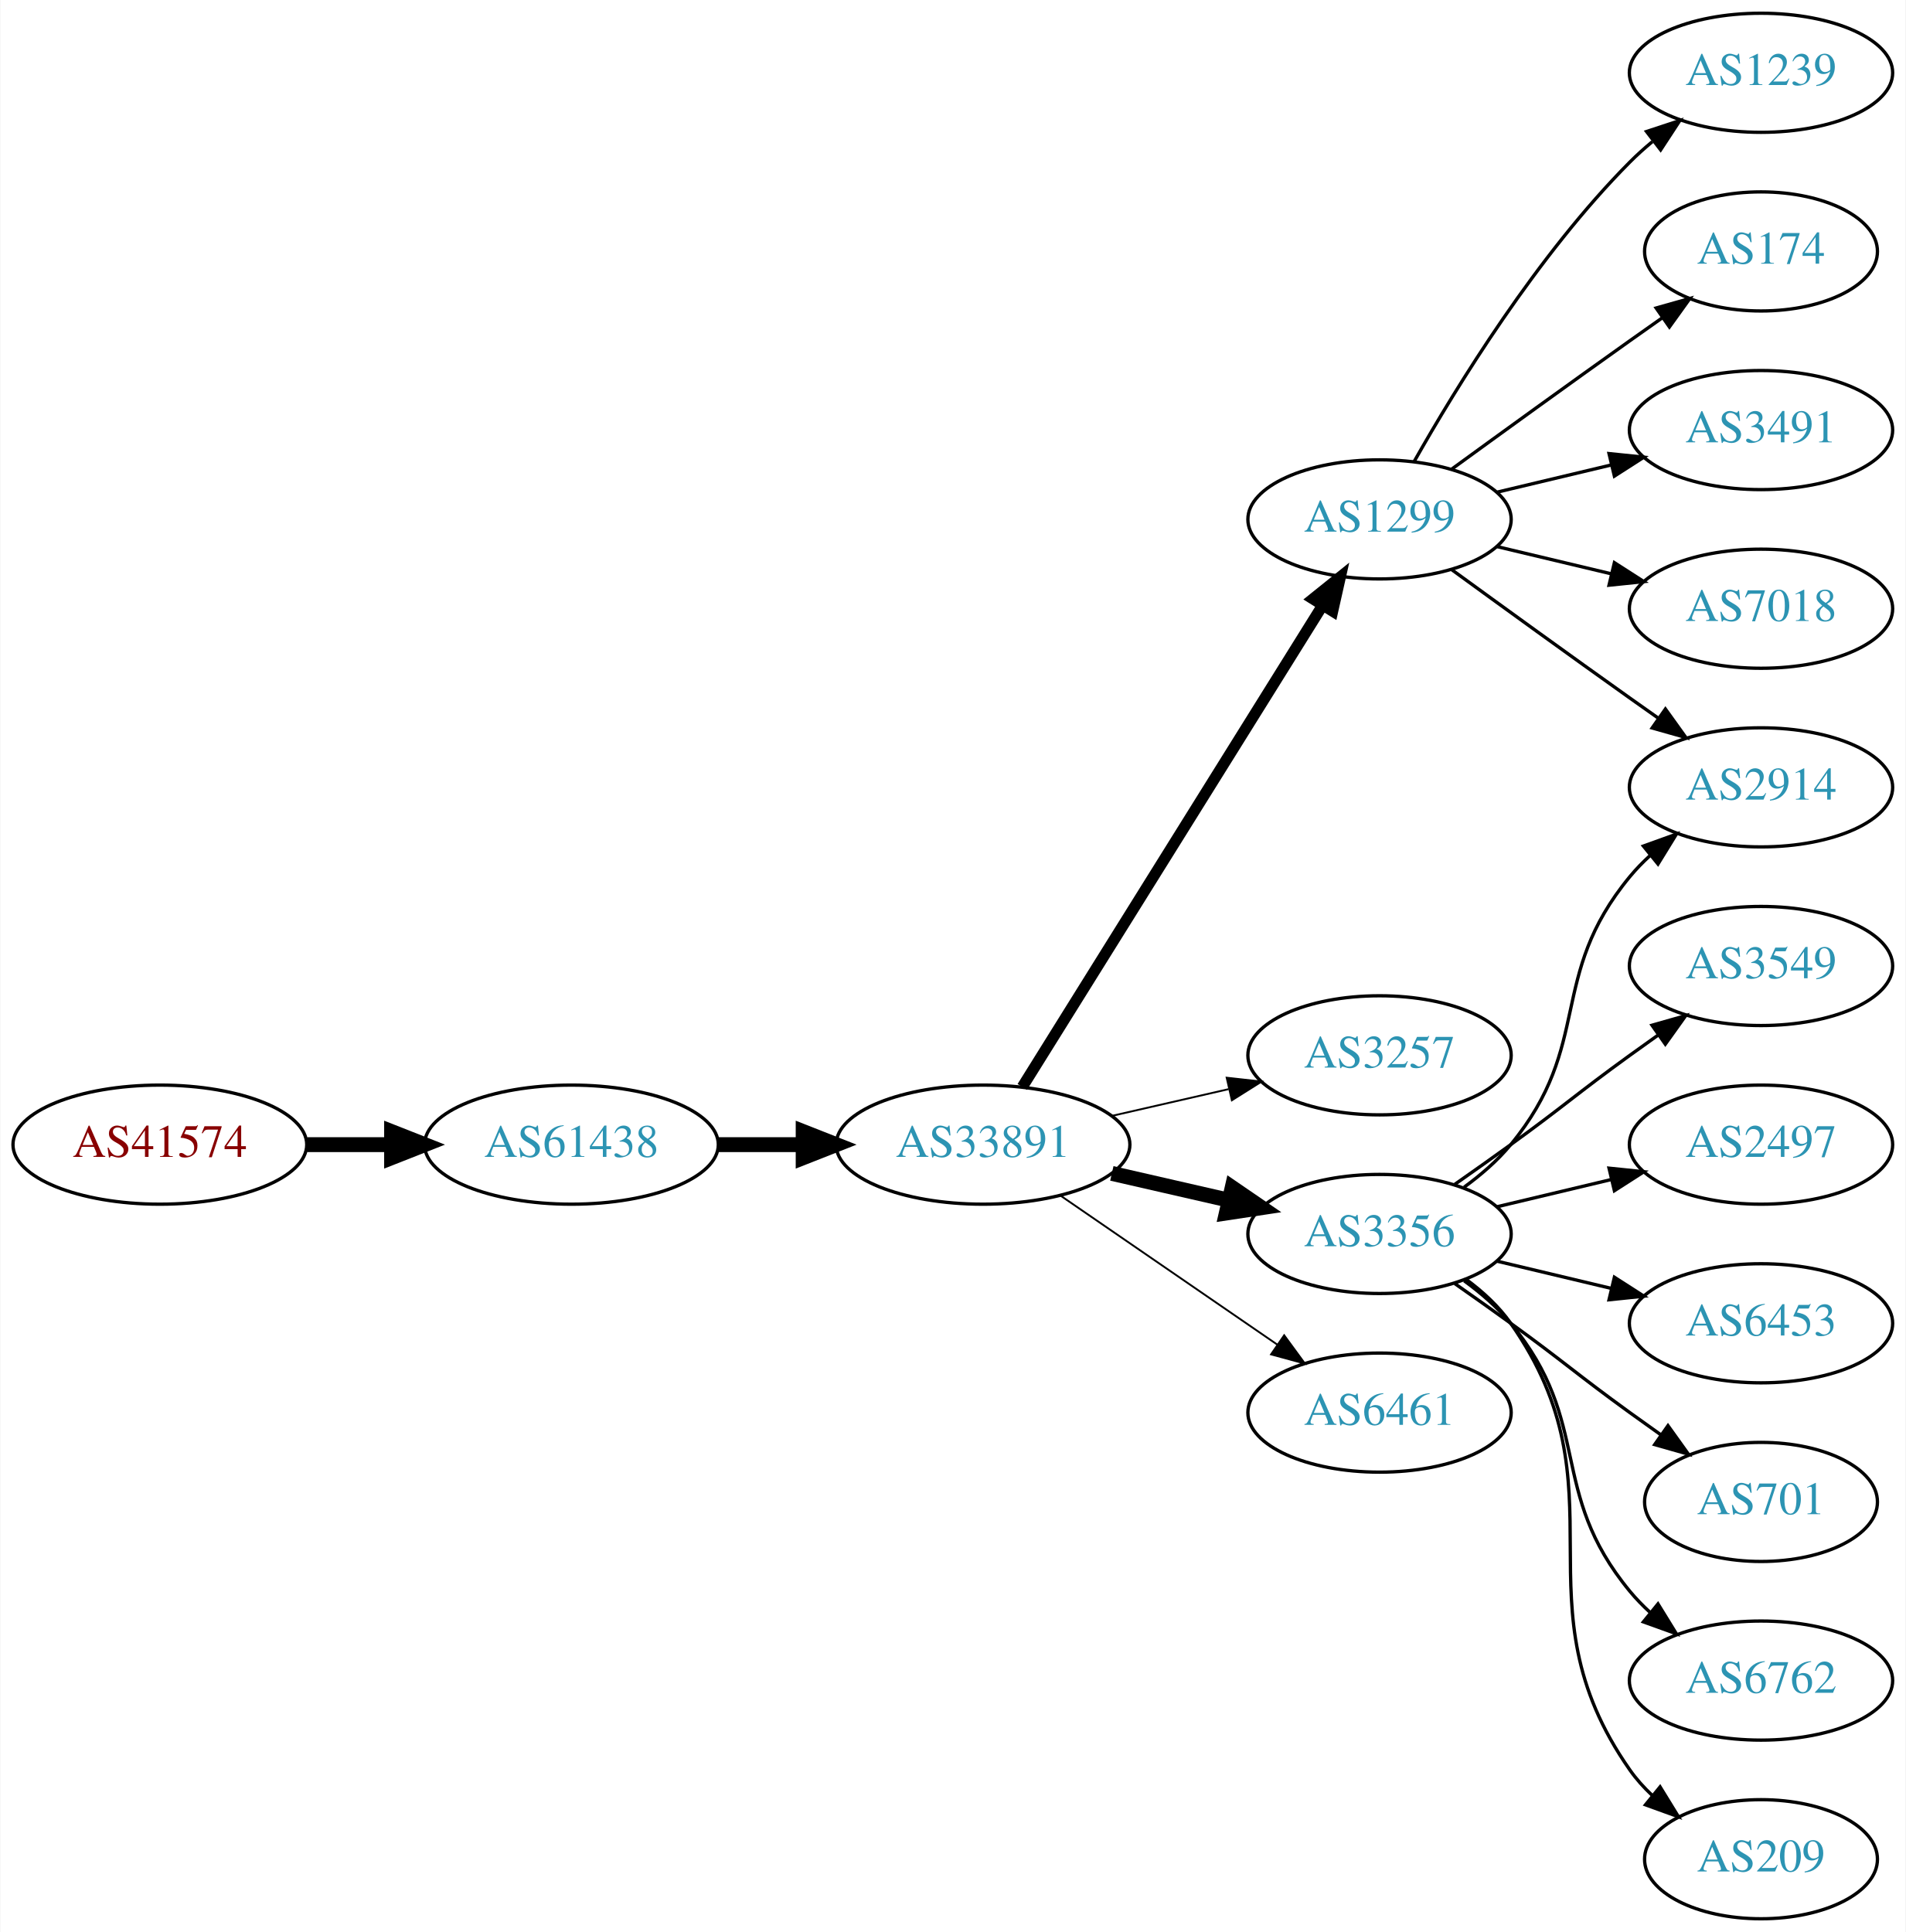
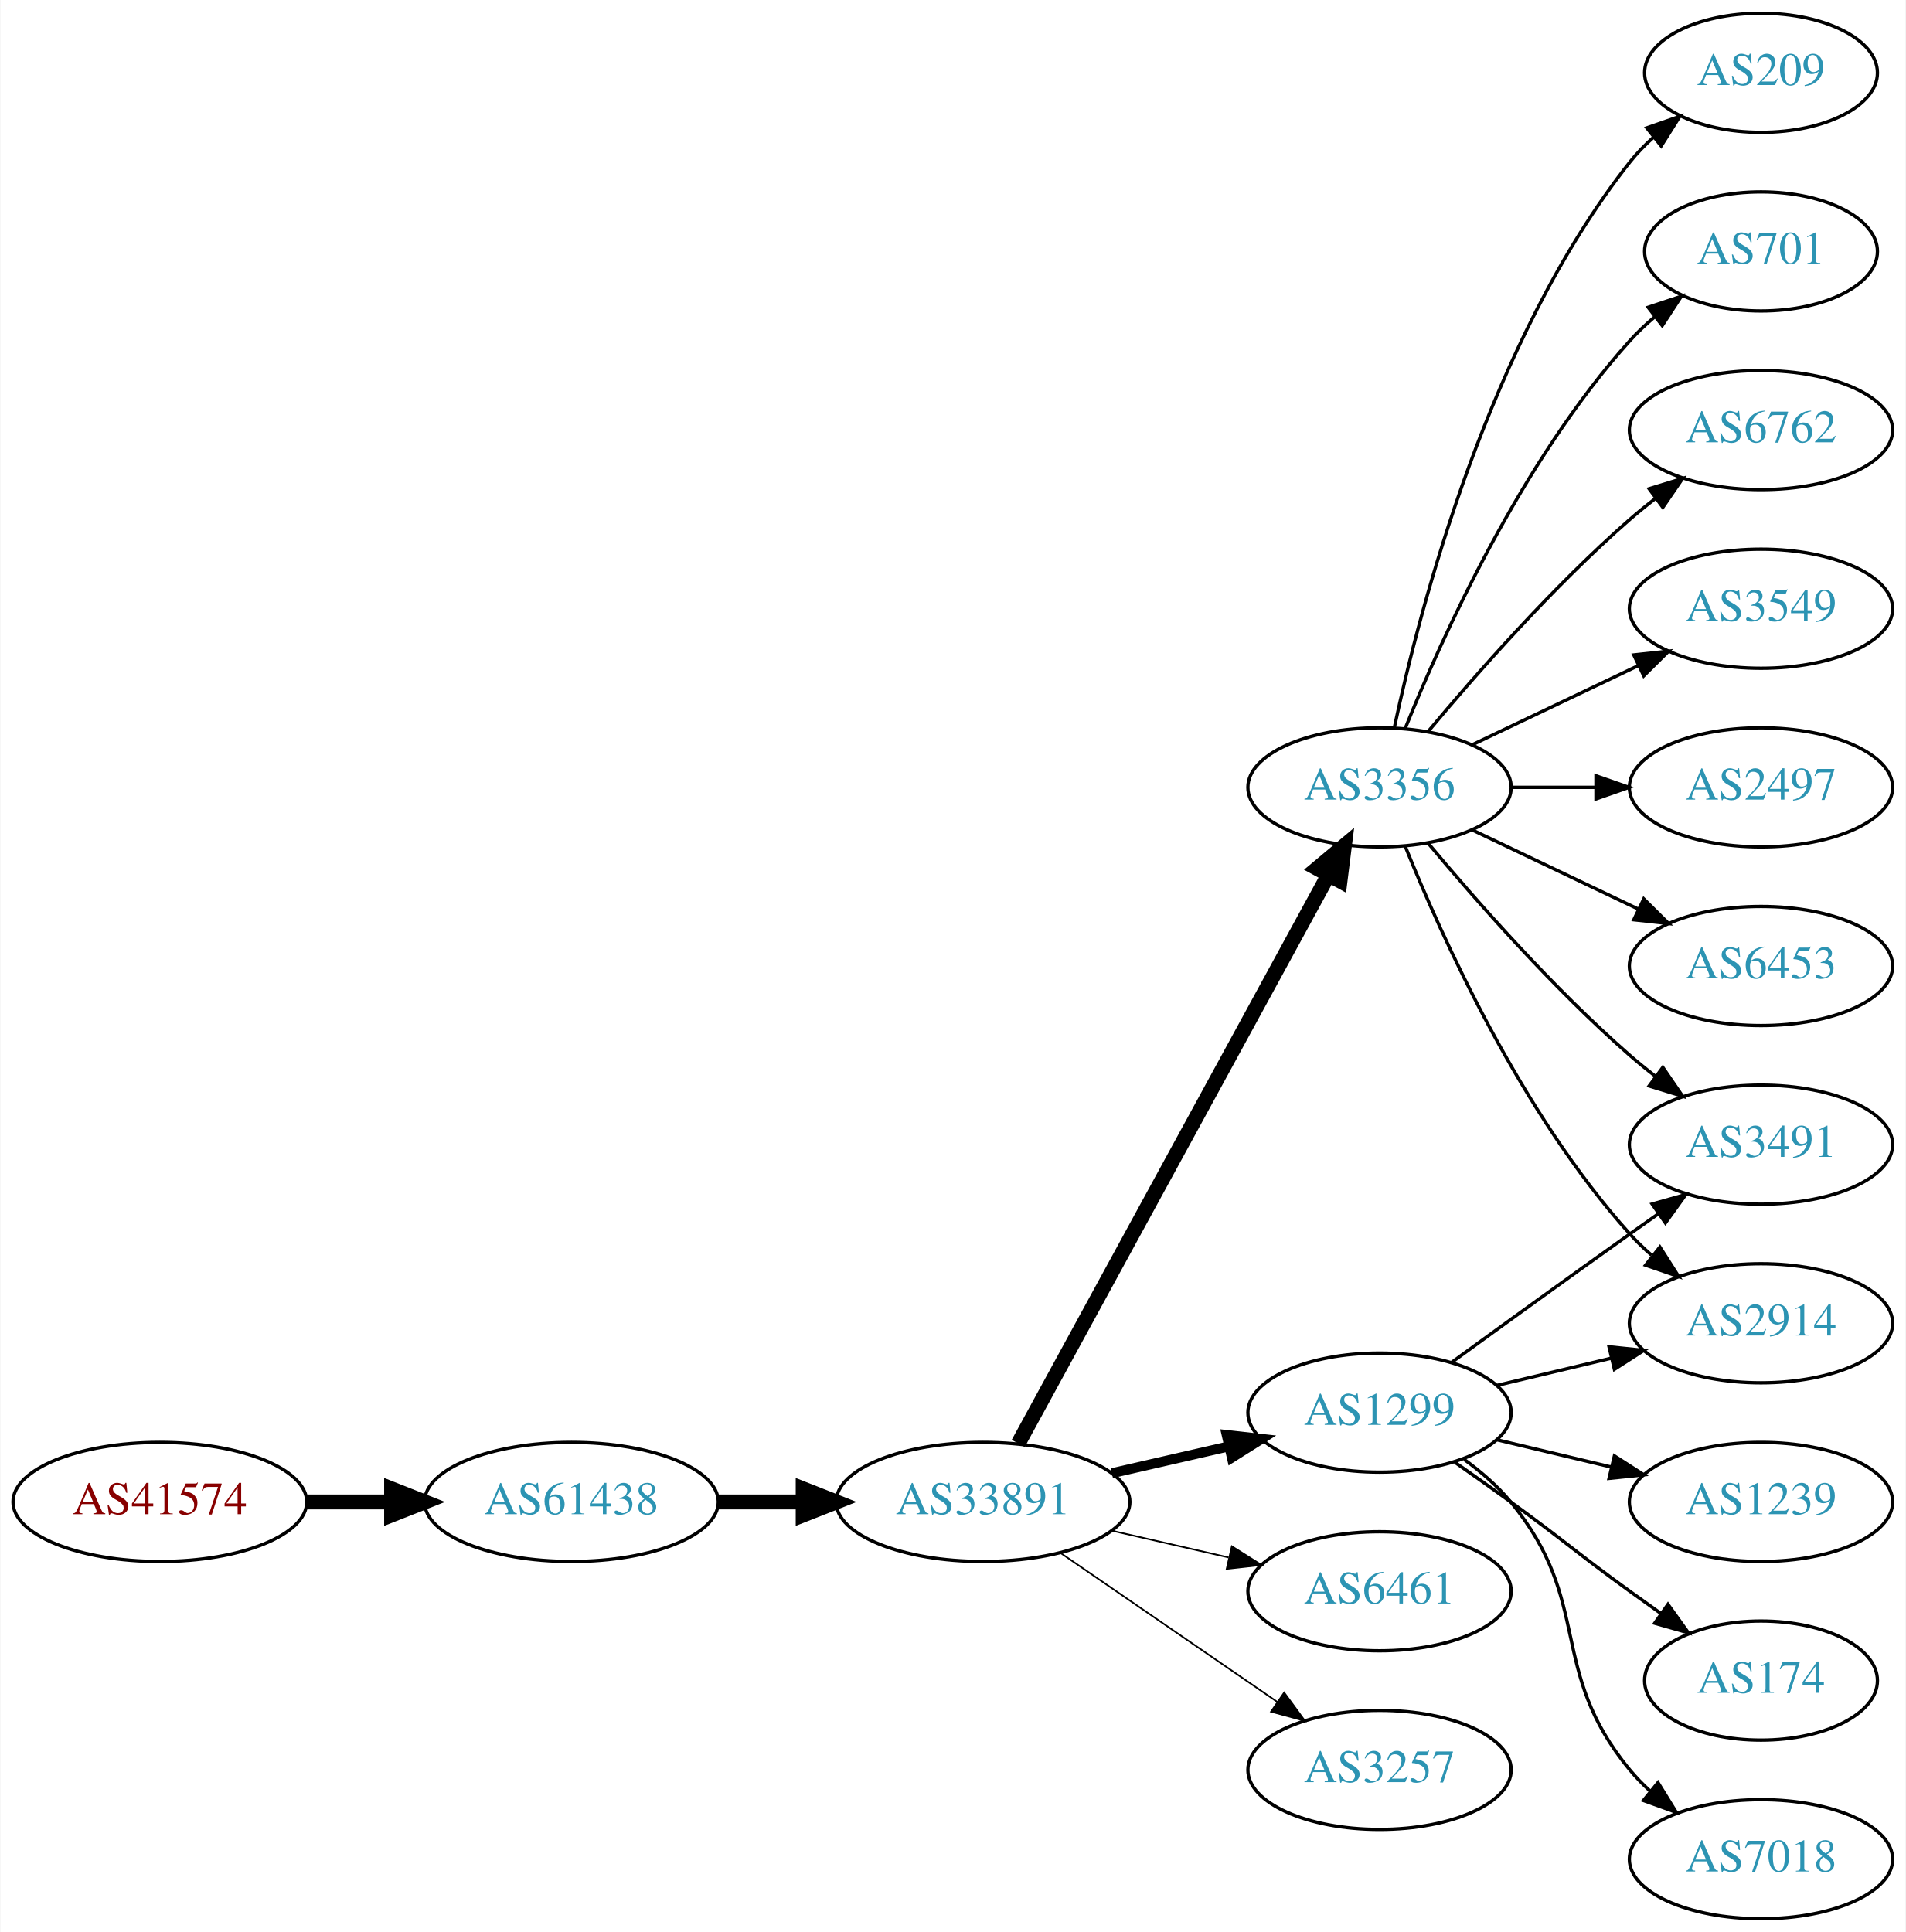
<svg xmlns="http://www.w3.org/2000/svg" xmlns:xlink="http://www.w3.org/1999/xlink" width="576pt" height="584pt" viewBox="0.00 0.00 575.76 584.00">
  <g id="graph0" class="graph" transform="scale(1 1) rotate(0) translate(4 580)">
    <polygon fill="white" stroke="none" points="-4,4 -4,-580 571.762,-580 571.762,4 -4,4" />
    <g id="node1" class="node">
      <g id="a_node1">
        <a xlink:href="/asn/41574" xlink:title="AS41574 ~ ip-it consult GmbH [AT]">
-           <ellipse fill="#ffffff" stroke="black" cx="44.196" cy="-234" rx="44.393" ry="18" />
-           <text text-anchor="middle" x="44.196" y="-230.3" font-family="Times,serif" font-size="14.00" fill="#880000">AS41574</text>
+           <ellipse fill="#ffffff" stroke="black" cx="44.196" cy="-126" rx="44.393" ry="18" />
+           <text text-anchor="middle" x="44.196" y="-122.3" font-family="Times,serif" font-size="14.00" fill="#880000">AS41574</text>
        </a>
      </g>
    </g>
    <g id="node2" class="node">
      <g id="a_node2">
        <a xlink:href="/asn/61438" xlink:title="AS61438 ~ ip-it consult GmbH [AT]">
-           <ellipse fill="#ffffff" stroke="black" cx="168.588" cy="-234" rx="44.393" ry="18" />
-           <text text-anchor="middle" x="168.588" y="-230.3" font-family="Times,serif" font-size="14.00" fill="#2c94b3">AS61438</text>
+           <ellipse fill="#ffffff" stroke="black" cx="168.588" cy="-126" rx="44.393" ry="18" />
+           <text text-anchor="middle" x="168.588" y="-122.3" font-family="Times,serif" font-size="14.00" fill="#2c94b3">AS61438</text>
        </a>
      </g>
    </g>
    <g id="edge1" class="edge">
-       <path fill="none" stroke="black" stroke-width="4.5" d="M88.692,-234C96.898,-234 105.569,-234 114.041,-234" />
-       <polygon fill="black" stroke="black" stroke-width="4.5" points="114.233,-237.938 124.233,-234 114.233,-230.063 114.233,-237.938" />
+       <path fill="none" stroke="black" stroke-width="4.5" d="M88.692,-126C96.898,-126 105.569,-126 114.041,-126" />
+       <polygon fill="black" stroke="black" stroke-width="4.5" points="114.233,-129.938 124.233,-126 114.233,-122.063 114.233,-129.938" />
    </g>
    <g id="node3" class="node">
      <g id="a_node3">
        <a xlink:href="/asn/33891" xlink:title="AS33891 ~ CORE-BACKBONE GMBH GLOBAL NETWORK [DE]">
-           <ellipse fill="#ffffff" stroke="black" cx="292.98" cy="-234" rx="44.393" ry="18" />
-           <text text-anchor="middle" x="292.98" y="-230.3" font-family="Times,serif" font-size="14.00" fill="#2c94b3">AS33891</text>
+           <ellipse fill="#ffffff" stroke="black" cx="292.98" cy="-126" rx="44.393" ry="18" />
+           <text text-anchor="middle" x="292.98" y="-122.3" font-family="Times,serif" font-size="14.00" fill="#2c94b3">AS33891</text>
        </a>
      </g>
    </g>
    <g id="edge2" class="edge">
-       <path fill="none" stroke="black" stroke-width="4.5" d="M213.084,-234C221.29,-234 229.961,-234 238.434,-234" />
-       <polygon fill="black" stroke="black" stroke-width="4.5" points="238.625,-237.938 248.625,-234 238.625,-230.063 238.625,-237.938" />
+       <path fill="none" stroke="black" stroke-width="4.5" d="M213.084,-126C221.29,-126 229.961,-126 238.434,-126" />
+       <polygon fill="black" stroke="black" stroke-width="4.5" points="238.625,-129.938 248.625,-126 238.625,-122.063 238.625,-129.938" />
    </g>
    <g id="node4" class="node">
      <g id="a_node4">
        <a xlink:href="/asn/1299" xlink:title="AS1299 ~ Telia Carrier [EU]">
-           <ellipse fill="#ffffff" stroke="black" cx="412.823" cy="-423" rx="39.794" ry="18" />
-           <text text-anchor="middle" x="412.823" y="-419.3" font-family="Times,serif" font-size="14.00" fill="#2c94b3">AS1299</text>
+           <ellipse fill="#ffffff" stroke="black" cx="412.823" cy="-153" rx="39.794" ry="18" />
+           <text text-anchor="middle" x="412.823" y="-149.3" font-family="Times,serif" font-size="14.00" fill="#2c94b3">AS1299</text>
        </a>
      </g>
    </g>
    <g id="edge3" class="edge">
-       <path fill="none" stroke="black" stroke-width="3.375" d="M304.856,-251.442C325.639,-284.775 371.099,-357.686 395.528,-396.866" />
-       <polygon fill="black" stroke="black" stroke-width="3.375" points="392.713,-398.966 400.974,-405.6 398.653,-395.263 392.713,-398.966" />
+       <path fill="none" stroke="black" stroke-width="3" d="M331.915,-134.692C343.156,-137.267 355.568,-140.111 367.192,-142.774" />
+       <polygon fill="black" stroke="black" stroke-width="3" points="366.624,-146.235 377.153,-145.057 368.188,-139.412 366.624,-146.235" />
    </g>
    <g id="node5" class="node">
      <g id="a_node5">
-         <a xlink:href="/asn/3257" xlink:title="AS3257 ~ GTT [DE]">
-           <ellipse fill="#ffffff" stroke="black" cx="412.823" cy="-261" rx="39.794" ry="18" />
-           <text text-anchor="middle" x="412.823" y="-257.3" font-family="Times,serif" font-size="14.00" fill="#2c94b3">AS3257</text>
+         <a xlink:href="/asn/6461" xlink:title="AS6461 ~ Zayo Bandwidth [US]">
+           <ellipse fill="#ffffff" stroke="black" cx="412.823" cy="-99" rx="39.794" ry="18" />
+           <text text-anchor="middle" x="412.823" y="-95.3" font-family="Times,serif" font-size="14.00" fill="#2c94b3">AS6461</text>
        </a>
      </g>
    </g>
    <g id="edge4" class="edge">
-       <path fill="none" stroke="black" stroke-width="0.562" d="M331.915,-242.692C343.156,-245.267 355.568,-248.111 367.192,-250.774" />
-       <polygon fill="black" stroke="black" stroke-width="0.562" points="366.624,-254.235 377.153,-253.057 368.188,-247.412 366.624,-254.235" />
+       <path fill="none" stroke="black" stroke-width="0.5" d="M331.915,-117.308C343.156,-114.733 355.568,-111.889 367.192,-109.226" />
+       <polygon fill="black" stroke="black" stroke-width="0.5" points="368.188,-112.588 377.153,-106.943 366.624,-105.765 368.188,-112.588" />
    </g>
    <g id="node6" class="node">
      <g id="a_node6">
        <a xlink:href="/asn/3356" xlink:title="AS3356 ~ Level 3 Parent, LLC [US]">
-           <ellipse fill="#ffffff" stroke="black" cx="412.823" cy="-207" rx="39.794" ry="18" />
-           <text text-anchor="middle" x="412.823" y="-203.3" font-family="Times,serif" font-size="14.00" fill="#2c94b3">AS3356</text>
+           <ellipse fill="#ffffff" stroke="black" cx="412.823" cy="-342" rx="39.794" ry="18" />
+           <text text-anchor="middle" x="412.823" y="-338.3" font-family="Times,serif" font-size="14.00" fill="#2c94b3">AS3356</text>
        </a>
      </g>
    </g>
    <g id="edge5" class="edge">
-       <path fill="none" stroke="black" stroke-width="4.5" d="M331.915,-225.308C343.156,-222.733 355.568,-219.889 367.192,-217.226" />
-       <polygon fill="black" stroke="black" stroke-width="4.5" points="368.285,-221.015 377.153,-214.943 366.527,-213.339 368.285,-221.015" />
+       <path fill="none" stroke="black" stroke-width="4.5" d="M303.624,-143.676C324.305,-181.584 373.018,-270.873 397.397,-315.559" />
+       <polygon fill="black" stroke="black" stroke-width="4.5" points="393.966,-317.49 402.211,-324.383 400.879,-313.718 393.966,-317.49" />
    </g>
    <g id="node7" class="node">
      <g id="a_node7">
-         <a xlink:href="/asn/6461" xlink:title="AS6461 ~ Zayo Bandwidth [US]">
-           <ellipse fill="#ffffff" stroke="black" cx="412.823" cy="-153" rx="39.794" ry="18" />
-           <text text-anchor="middle" x="412.823" y="-149.3" font-family="Times,serif" font-size="14.00" fill="#2c94b3">AS6461</text>
+         <a xlink:href="/asn/3257" xlink:title="AS3257 ~ GTT [DE]">
+           <ellipse fill="#ffffff" stroke="black" cx="412.823" cy="-45" rx="39.794" ry="18" />
+           <text text-anchor="middle" x="412.823" y="-41.3" font-family="Times,serif" font-size="14.00" fill="#2c94b3">AS3257</text>
        </a>
      </g>
    </g>
    <g id="edge6" class="edge">
-       <path fill="none" stroke="black" stroke-width="0.562" d="M316.423,-218.574C335.004,-205.802 361.565,-187.545 381.945,-173.537" />
-       <polygon fill="black" stroke="black" stroke-width="0.562" points="384.001,-176.371 390.259,-167.822 380.036,-170.602 384.001,-176.371" />
+       <path fill="none" stroke="black" stroke-width="0.5" d="M316.423,-110.574C335.004,-97.802 361.565,-79.545 381.945,-65.537" />
+       <polygon fill="black" stroke="black" stroke-width="0.5" points="384.001,-68.371 390.259,-59.822 380.036,-62.602 384.001,-68.371" />
+     </g>
+     <g id="node8" class="node">
+       <g id="a_node8">
+         <a xlink:href="/asn/2914" xlink:title="AS2914 ~ NTT America, Inc. [US]">
+           <ellipse fill="#ffffff" stroke="black" cx="528.116" cy="-180" rx="39.794" ry="18" />
+           <text text-anchor="middle" x="528.116" y="-176.3" font-family="Times,serif" font-size="14.00" fill="#2c94b3">AS2914</text>
+         </a>
+       </g>
+     </g>
+     <g id="edge7" class="edge">
+       <path fill="none" stroke="black" d="M448.43,-161.248C459.301,-163.838 471.456,-166.735 482.898,-169.462" />
+       <polygon fill="black" stroke="black" points="482.182,-172.889 492.721,-171.803 483.804,-166.08 482.182,-172.889" />
+     </g>
+     <g id="node9" class="node">
+       <g id="a_node9">
+         <a xlink:href="/asn/1239" xlink:title="AS1239 ~ Sprint [US]">
+           <ellipse fill="#ffffff" stroke="black" cx="528.116" cy="-126" rx="39.794" ry="18" />
+           <text text-anchor="middle" x="528.116" y="-122.3" font-family="Times,serif" font-size="14.00" fill="#2c94b3">AS1239</text>
+         </a>
+       </g>
+     </g>
+     <g id="edge8" class="edge">
+       <path fill="none" stroke="black" d="M448.43,-144.752C459.301,-142.162 471.456,-139.265 482.898,-136.538" />
+       <polygon fill="black" stroke="black" points="483.804,-139.92 492.721,-134.197 482.182,-133.111 483.804,-139.92" />
+     </g>
+     <g id="node10" class="node">
+       <g id="a_node10">
+         <a xlink:href="/asn/174" xlink:title="AS174 ~ Cogent Communications [US]">
+           <ellipse fill="#ffffff" stroke="black" cx="528.116" cy="-72" rx="35.194" ry="18" />
+           <text text-anchor="middle" x="528.116" y="-68.3" font-family="Times,serif" font-size="14.00" fill="#2c94b3">AS174</text>
+         </a>
+       </g>
+     </g>
+     <g id="edge9" class="edge">
+       <path fill="none" stroke="black" d="M435.58,-137.991C441.114,-134.121 447.033,-129.936 452.469,-126 468.669,-114.271 472.27,-110.729 488.469,-99 491.498,-96.807 494.677,-94.537 497.856,-92.287" />
+       <polygon fill="black" stroke="black" points="499.998,-95.059 506.166,-86.445 495.972,-89.333 499.998,-95.059" />
    </g>
    <g id="node11" class="node">
      <g id="a_node11">
-         <a xlink:href="/asn/2914" xlink:title="AS2914 ~ NTT America, Inc. [US]">
+         <a xlink:href="/asn/3491" xlink:title="AS3491 ~ PCCW Global, Inc. [US]">
+           <ellipse fill="#ffffff" stroke="black" cx="528.116" cy="-234" rx="39.794" ry="18" />
+           <text text-anchor="middle" x="528.116" y="-230.3" font-family="Times,serif" font-size="14.00" fill="#2c94b3">AS3491</text>
+         </a>
+       </g>
+     </g>
+     <g id="edge10" class="edge">
+       <path fill="none" stroke="black" d="M434.671,-168.222C449.605,-179.091 470.219,-194.025 488.469,-207 491.29,-209.005 494.233,-211.085 497.181,-213.159" />
+       <polygon fill="black" stroke="black" points="495.208,-216.05 505.406,-218.926 499.227,-210.319 495.208,-216.05" />
+     </g>
+     <g id="node12" class="node">
+       <g id="a_node12">
+         <a xlink:href="/asn/7018" xlink:title="AS7018 ~ AT&amp;T Services, Inc. [US]">
+           <ellipse fill="#ffffff" stroke="black" cx="528.116" cy="-18" rx="39.794" ry="18" />
+           <text text-anchor="middle" x="528.116" y="-14.3" font-family="Times,serif" font-size="14.00" fill="#2c94b3">AS7018</text>
+         </a>
+       </g>
+     </g>
+     <g id="edge11" class="edge">
+       <path fill="none" stroke="black" d="M438.404,-138.844C443.498,-135.128 448.512,-130.799 452.469,-126 477.534,-95.606 463.405,-75.394 488.469,-45 490.325,-42.751 492.412,-40.604 494.631,-38.576" />
+       <polygon fill="black" stroke="black" points="496.979,-41.178 502.535,-32.156 492.566,-35.744 496.979,-41.178" />
+     </g>
+     <g id="edge12" class="edge">
+       <path fill="none" stroke="black" d="M420.571,-324.213C431.622,-296.757 455.675,-243.422 488.469,-207 490.472,-204.776 492.691,-202.637 495.023,-200.603" />
+       <polygon fill="black" stroke="black" points="497.554,-203.065 503.242,-194.127 493.221,-197.567 497.554,-203.065" />
+     </g>
+     <g id="edge16" class="edge">
+       <path fill="none" stroke="black" d="M427.453,-325.183C441.736,-308.071 465.282,-281.255 488.469,-261 490.935,-258.846 493.574,-256.706 496.271,-254.628" />
+       <polygon fill="black" stroke="black" points="498.444,-257.375 504.425,-248.63 494.296,-251.736 498.444,-257.375" />
+     </g>
+     <g id="node13" class="node">
+       <g id="a_node13">
+         <a xlink:href="/asn/3549" xlink:title="AS3549 ~ Level 3 Parent, LLC [US]">
+           <ellipse fill="#ffffff" stroke="black" cx="528.116" cy="-396" rx="39.794" ry="18" />
+           <text text-anchor="middle" x="528.116" y="-392.3" font-family="Times,serif" font-size="14.00" fill="#2c94b3">AS3549</text>
+         </a>
+       </g>
+     </g>
+     <g id="edge13" class="edge">
+       <path fill="none" stroke="black" d="M440.959,-354.934C455.953,-362.081 474.774,-371.052 490.998,-378.785" />
+       <polygon fill="black" stroke="black" points="489.668,-382.028 500.201,-383.171 492.68,-375.709 489.668,-382.028" />
+     </g>
+     <g id="node14" class="node">
+       <g id="a_node14">
+         <a xlink:href="/asn/2497" xlink:title="AS2497 ~ Internet Initiative Japan Inc. [JP]">
          <ellipse fill="#ffffff" stroke="black" cx="528.116" cy="-342" rx="39.794" ry="18" />
-           <text text-anchor="middle" x="528.116" y="-338.3" font-family="Times,serif" font-size="14.00" fill="#2c94b3">AS2914</text>
-         </a>
-       </g>
-     </g>
-     <g id="edge18" class="edge">
-       <path fill="none" stroke="black" d="M434.671,-407.778C449.605,-396.909 470.219,-381.975 488.469,-369 491.29,-366.995 494.233,-364.915 497.181,-362.841" />
-       <polygon fill="black" stroke="black" points="499.227,-365.681 505.406,-357.074 495.208,-359.95 499.227,-365.681" />
+           <text text-anchor="middle" x="528.116" y="-338.3" font-family="Times,serif" font-size="14.00" fill="#2c94b3">AS2497</text>
+         </a>
+       </g>
+     </g>
+     <g id="edge14" class="edge">
+       <path fill="none" stroke="black" d="M452.495,-342C460.698,-342 469.462,-342 477.994,-342" />
+       <polygon fill="black" stroke="black" points="478.233,-345.5 488.233,-342 478.233,-338.5 478.233,-345.5" />
    </g>
    <g id="node15" class="node">
      <g id="a_node15">
-         <a xlink:href="/asn/1239" xlink:title="AS1239 ~ Sprint [US]">
-           <ellipse fill="#ffffff" stroke="black" cx="528.116" cy="-558" rx="39.794" ry="18" />
-           <text text-anchor="middle" x="528.116" y="-554.3" font-family="Times,serif" font-size="14.00" fill="#2c94b3">AS1239</text>
-         </a>
-       </g>
-     </g>
-     <g id="edge14" class="edge">
-       <path fill="none" stroke="black" d="M423.283,-440.49C436.065,-463.096 460.497,-502.886 488.469,-531 490.58,-533.121 492.876,-535.188 495.262,-537.171" />
-       <polygon fill="black" stroke="black" points="493.514,-540.242 503.577,-543.556 497.777,-534.69 493.514,-540.242" />
+         <a xlink:href="/asn/6453" xlink:title="AS6453 ~ TATA COMMUNICATIONS (AMERICA) INC [US]">
+           <ellipse fill="#ffffff" stroke="black" cx="528.116" cy="-288" rx="39.794" ry="18" />
+           <text text-anchor="middle" x="528.116" y="-284.3" font-family="Times,serif" font-size="14.00" fill="#2c94b3">AS6453</text>
+         </a>
+       </g>
+     </g>
+     <g id="edge15" class="edge">
+       <path fill="none" stroke="black" d="M440.959,-329.066C455.953,-321.919 474.774,-312.948 490.998,-305.215" />
+       <polygon fill="black" stroke="black" points="492.68,-308.291 500.201,-300.829 489.668,-301.972 492.68,-308.291" />
    </g>
    <g id="node16" class="node">
      <g id="a_node16">
-         <a xlink:href="/asn/174" xlink:title="AS174 ~ Cogent Communications [US]">
-           <ellipse fill="#ffffff" stroke="black" cx="528.116" cy="-504" rx="35.194" ry="18" />
-           <text text-anchor="middle" x="528.116" y="-500.3" font-family="Times,serif" font-size="14.00" fill="#2c94b3">AS174</text>
-         </a>
-       </g>
-     </g>
-     <g id="edge15" class="edge">
-       <path fill="none" stroke="black" d="M434.671,-438.222C449.605,-449.091 470.219,-464.025 488.469,-477 491.68,-479.282 495.049,-481.661 498.403,-484.018" />
-       <polygon fill="black" stroke="black" points="496.415,-486.899 506.614,-489.77 500.432,-481.166 496.415,-486.899" />
+         <a xlink:href="/asn/209" xlink:title="AS209 ~ CenturyLink Communications, LLC [US]">
+           <ellipse fill="#ffffff" stroke="black" cx="528.116" cy="-558" rx="35.194" ry="18" />
+           <text text-anchor="middle" x="528.116" y="-554.3" font-family="Times,serif" font-size="14.00" fill="#2c94b3">AS209</text>
+         </a>
+       </g>
+     </g>
+     <g id="edge17" class="edge">
+       <path fill="none" stroke="black" d="M417.313,-360.16C424.944,-396.03 445.936,-477.155 488.469,-531 490.55,-533.633 492.955,-536.116 495.527,-538.428" />
+       <polygon fill="black" stroke="black" points="493.584,-541.354 503.59,-544.835 497.939,-535.873 493.584,-541.354" />
    </g>
    <g id="node17" class="node">
      <g id="a_node17">
-         <a xlink:href="/asn/3491" xlink:title="AS3491 ~ PCCW Global, Inc. [US]">
-           <ellipse fill="#ffffff" stroke="black" cx="528.116" cy="-450" rx="39.794" ry="18" />
-           <text text-anchor="middle" x="528.116" y="-446.3" font-family="Times,serif" font-size="14.00" fill="#2c94b3">AS3491</text>
-         </a>
-       </g>
-     </g>
-     <g id="edge16" class="edge">
-       <path fill="none" stroke="black" d="M448.43,-431.248C459.301,-433.838 471.456,-436.735 482.898,-439.462" />
-       <polygon fill="black" stroke="black" points="482.182,-442.889 492.721,-441.803 483.804,-436.08 482.182,-442.889" />
+         <a xlink:href="/asn/701" xlink:title="AS701 ~ UUNET [US]">
+           <ellipse fill="#ffffff" stroke="black" cx="528.116" cy="-504" rx="35.194" ry="18" />
+           <text text-anchor="middle" x="528.116" y="-500.3" font-family="Times,serif" font-size="14.00" fill="#2c94b3">AS701</text>
+         </a>
+       </g>
+     </g>
+     <g id="edge18" class="edge">
+       <path fill="none" stroke="black" d="M420.571,-359.787C431.622,-387.243 455.675,-440.578 488.469,-477 490.785,-479.572 493.39,-482.03 496.125,-484.343" />
+       <polygon fill="black" stroke="black" points="493.991,-487.117 504.049,-490.448 498.264,-481.572 493.991,-487.117" />
    </g>
    <g id="node18" class="node">
      <g id="a_node18">
-         <a xlink:href="/asn/7018" xlink:title="AS7018 ~ AT&amp;T Services, Inc. [US]">
-           <ellipse fill="#ffffff" stroke="black" cx="528.116" cy="-396" rx="39.794" ry="18" />
-           <text text-anchor="middle" x="528.116" y="-392.3" font-family="Times,serif" font-size="14.00" fill="#2c94b3">AS7018</text>
-         </a>
-       </g>
-     </g>
-     <g id="edge17" class="edge">
-       <path fill="none" stroke="black" d="M448.43,-414.752C459.301,-412.162 471.456,-409.265 482.898,-406.538" />
-       <polygon fill="black" stroke="black" points="483.804,-409.92 492.721,-404.197 482.182,-403.111 483.804,-409.92" />
-     </g>
-     <g id="node8" class="node">
-       <g id="a_node8">
-         <a xlink:href="/asn/3549" xlink:title="AS3549 ~ Level 3 Parent, LLC [US]">
-           <ellipse fill="#ffffff" stroke="black" cx="528.116" cy="-288" rx="39.794" ry="18" />
-           <text text-anchor="middle" x="528.116" y="-284.3" font-family="Times,serif" font-size="14.00" fill="#2c94b3">AS3549</text>
-         </a>
-       </g>
-     </g>
-     <g id="edge7" class="edge">
-       <path fill="none" stroke="black" d="M435.58,-222.009C441.114,-225.879 447.033,-230.064 452.469,-234 468.669,-245.729 472.27,-249.271 488.469,-261 491.272,-263.029 494.204,-265.125 497.145,-267.21" />
-       <polygon fill="black" stroke="black" points="495.167,-270.097 505.359,-272.991 499.196,-264.373 495.167,-270.097" />
-     </g>
-     <g id="node9" class="node">
-       <g id="a_node9">
-         <a xlink:href="/asn/2497" xlink:title="AS2497 ~ Internet Initiative Japan Inc. [JP]">
-           <ellipse fill="#ffffff" stroke="black" cx="528.116" cy="-234" rx="39.794" ry="18" />
-           <text text-anchor="middle" x="528.116" y="-230.3" font-family="Times,serif" font-size="14.00" fill="#2c94b3">AS2497</text>
-         </a>
-       </g>
-     </g>
-     <g id="edge8" class="edge">
-       <path fill="none" stroke="black" d="M448.43,-215.248C459.301,-217.838 471.456,-220.735 482.898,-223.462" />
-       <polygon fill="black" stroke="black" points="482.182,-226.889 492.721,-225.803 483.804,-220.08 482.182,-226.889" />
-     </g>
-     <g id="node10" class="node">
-       <g id="a_node10">
-         <a xlink:href="/asn/6453" xlink:title="AS6453 ~ TATA COMMUNICATIONS (AMERICA) INC [US]">
-           <ellipse fill="#ffffff" stroke="black" cx="528.116" cy="-180" rx="39.794" ry="18" />
-           <text text-anchor="middle" x="528.116" y="-176.3" font-family="Times,serif" font-size="14.00" fill="#2c94b3">AS6453</text>
-         </a>
-       </g>
-     </g>
-     <g id="edge9" class="edge">
-       <path fill="none" stroke="black" d="M448.43,-198.752C459.301,-196.162 471.456,-193.265 482.898,-190.538" />
-       <polygon fill="black" stroke="black" points="483.804,-193.92 492.721,-188.197 482.182,-187.111 483.804,-193.92" />
-     </g>
-     <g id="edge10" class="edge">
-       <path fill="none" stroke="black" d="M438.404,-221.156C443.498,-224.872 448.512,-229.201 452.469,-234 477.534,-264.394 463.405,-284.606 488.469,-315 490.325,-317.25 492.412,-319.396 494.631,-321.424" />
-       <polygon fill="black" stroke="black" points="492.566,-324.256 502.535,-327.844 496.979,-318.823 492.566,-324.256" />
-     </g>
-     <g id="node12" class="node">
-       <g id="a_node12">
-         <a xlink:href="/asn/701" xlink:title="AS701 ~ UUNET [US]">
-           <ellipse fill="#ffffff" stroke="black" cx="528.116" cy="-126" rx="35.194" ry="18" />
-           <text text-anchor="middle" x="528.116" y="-122.3" font-family="Times,serif" font-size="14.00" fill="#2c94b3">AS701</text>
-         </a>
-       </g>
-     </g>
-     <g id="edge11" class="edge">
-       <path fill="none" stroke="black" d="M435.58,-191.991C441.114,-188.121 447.033,-183.936 452.469,-180 468.669,-168.271 472.27,-164.729 488.469,-153 491.498,-150.807 494.677,-148.537 497.856,-146.287" />
-       <polygon fill="black" stroke="black" points="499.998,-149.059 506.166,-140.445 495.972,-143.333 499.998,-149.059" />
-     </g>
-     <g id="node13" class="node">
-       <g id="a_node13">
        <a xlink:href="/asn/6762" xlink:title="AS6762 ~ TELECOM ITALIA SPARKLE S.p.A. [IT]">
-           <ellipse fill="#ffffff" stroke="black" cx="528.116" cy="-72" rx="39.794" ry="18" />
-           <text text-anchor="middle" x="528.116" y="-68.3" font-family="Times,serif" font-size="14.00" fill="#2c94b3">AS6762</text>
-         </a>
-       </g>
-     </g>
-     <g id="edge12" class="edge">
-       <path fill="none" stroke="black" d="M438.404,-192.844C443.498,-189.128 448.512,-184.799 452.469,-180 477.534,-149.606 463.405,-129.394 488.469,-99 490.325,-96.751 492.412,-94.604 494.631,-92.576" />
-       <polygon fill="black" stroke="black" points="496.979,-95.177 502.535,-86.156 492.566,-89.744 496.979,-95.177" />
-     </g>
-     <g id="node14" class="node">
-       <g id="a_node14">
-         <a xlink:href="/asn/209" xlink:title="AS209 ~ CenturyLink Communications, LLC [US]">
-           <ellipse fill="#ffffff" stroke="black" cx="528.116" cy="-18" rx="35.194" ry="18" />
-           <text text-anchor="middle" x="528.116" y="-14.3" font-family="Times,serif" font-size="14.00" fill="#2c94b3">AS209</text>
-         </a>
-       </g>
-     </g>
-     <g id="edge13" class="edge">
-       <path fill="none" stroke="black" d="M438.982,-193.284C444.047,-189.545 448.902,-185.096 452.469,-180 488.083,-129.131 452.856,-95.869 488.469,-45 490.394,-42.251 492.693,-39.69 495.198,-37.327" />
-       <polygon fill="black" stroke="black" points="497.615,-39.873 503.159,-30.844 493.195,-34.445 497.615,-39.873" />
+           <ellipse fill="#ffffff" stroke="black" cx="528.116" cy="-450" rx="39.794" ry="18" />
+           <text text-anchor="middle" x="528.116" y="-446.3" font-family="Times,serif" font-size="14.00" fill="#2c94b3">AS6762</text>
+         </a>
+       </g>
+     </g>
+     <g id="edge19" class="edge">
+       <path fill="none" stroke="black" d="M427.453,-358.817C441.736,-375.929 465.282,-402.745 488.469,-423 490.935,-425.154 493.574,-427.294 496.271,-429.372" />
+       <polygon fill="black" stroke="black" points="494.296,-432.264 504.425,-435.37 498.444,-426.625 494.296,-432.264" />
    </g>
  </g>
</svg>
